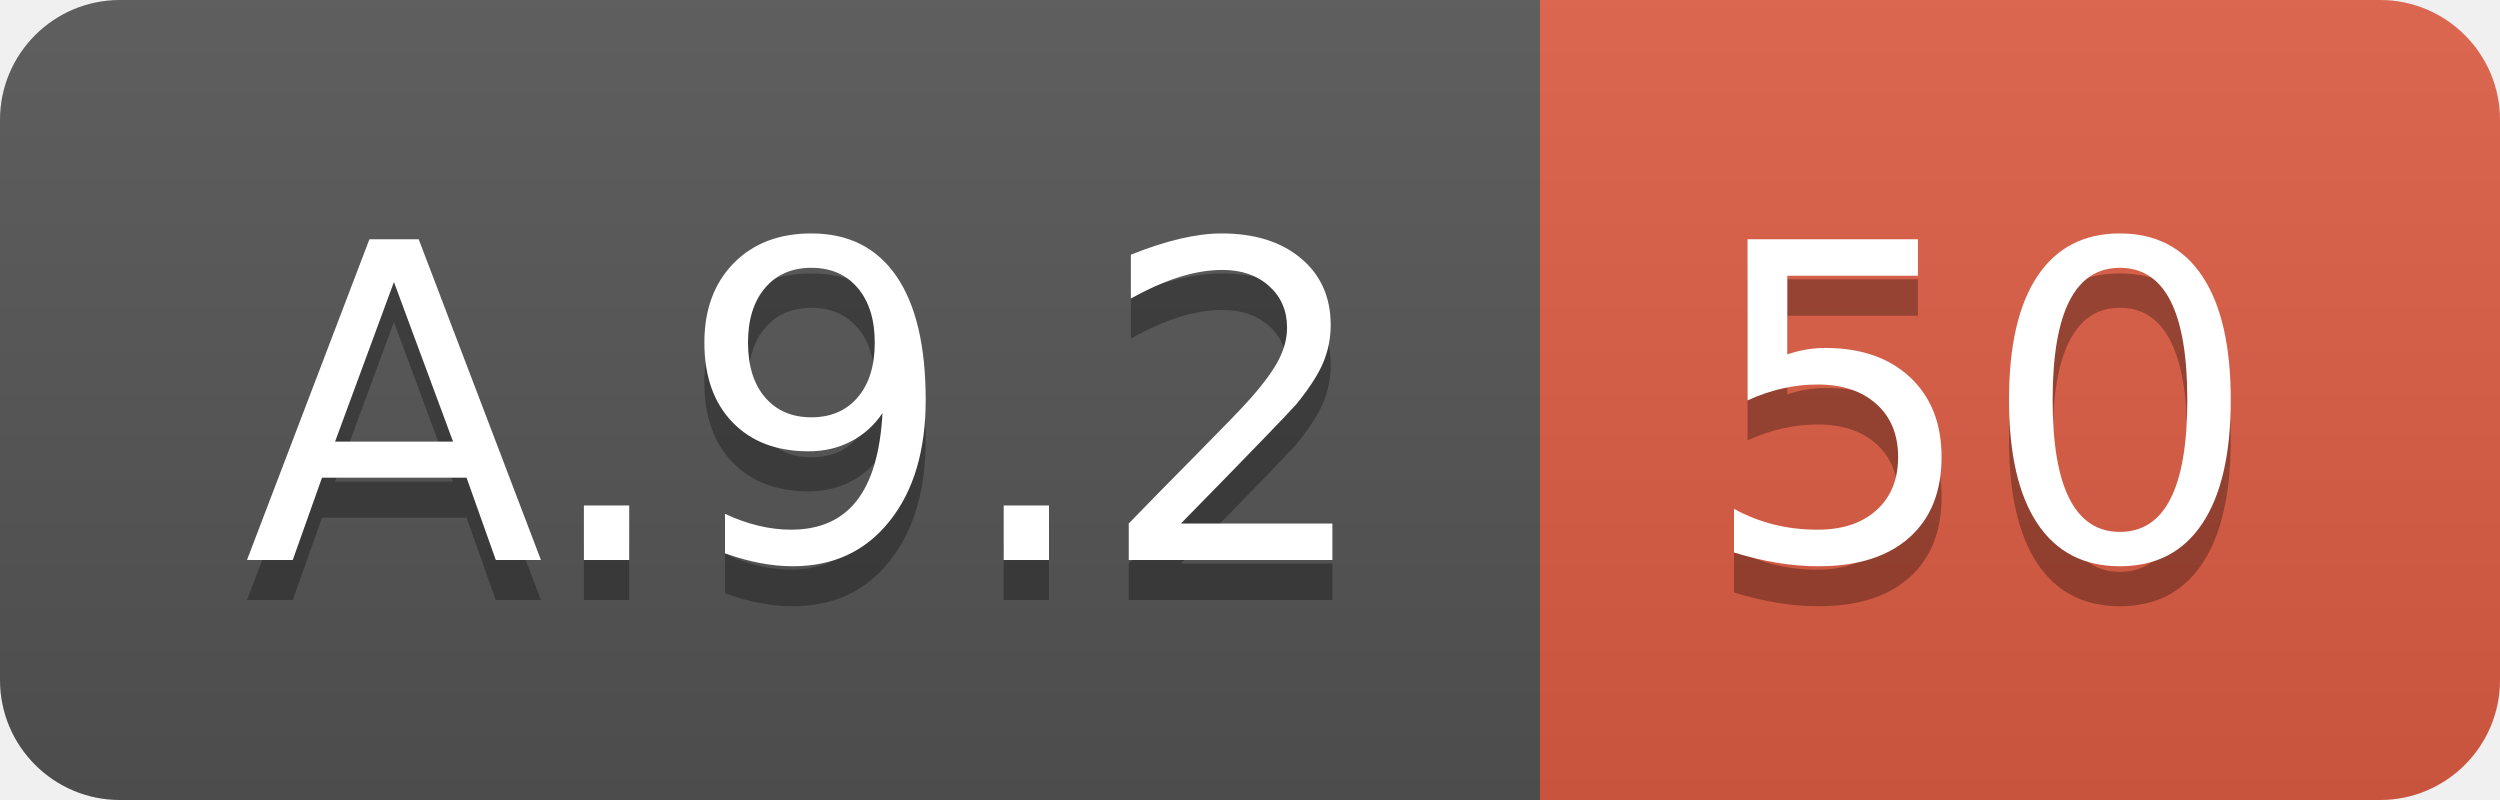
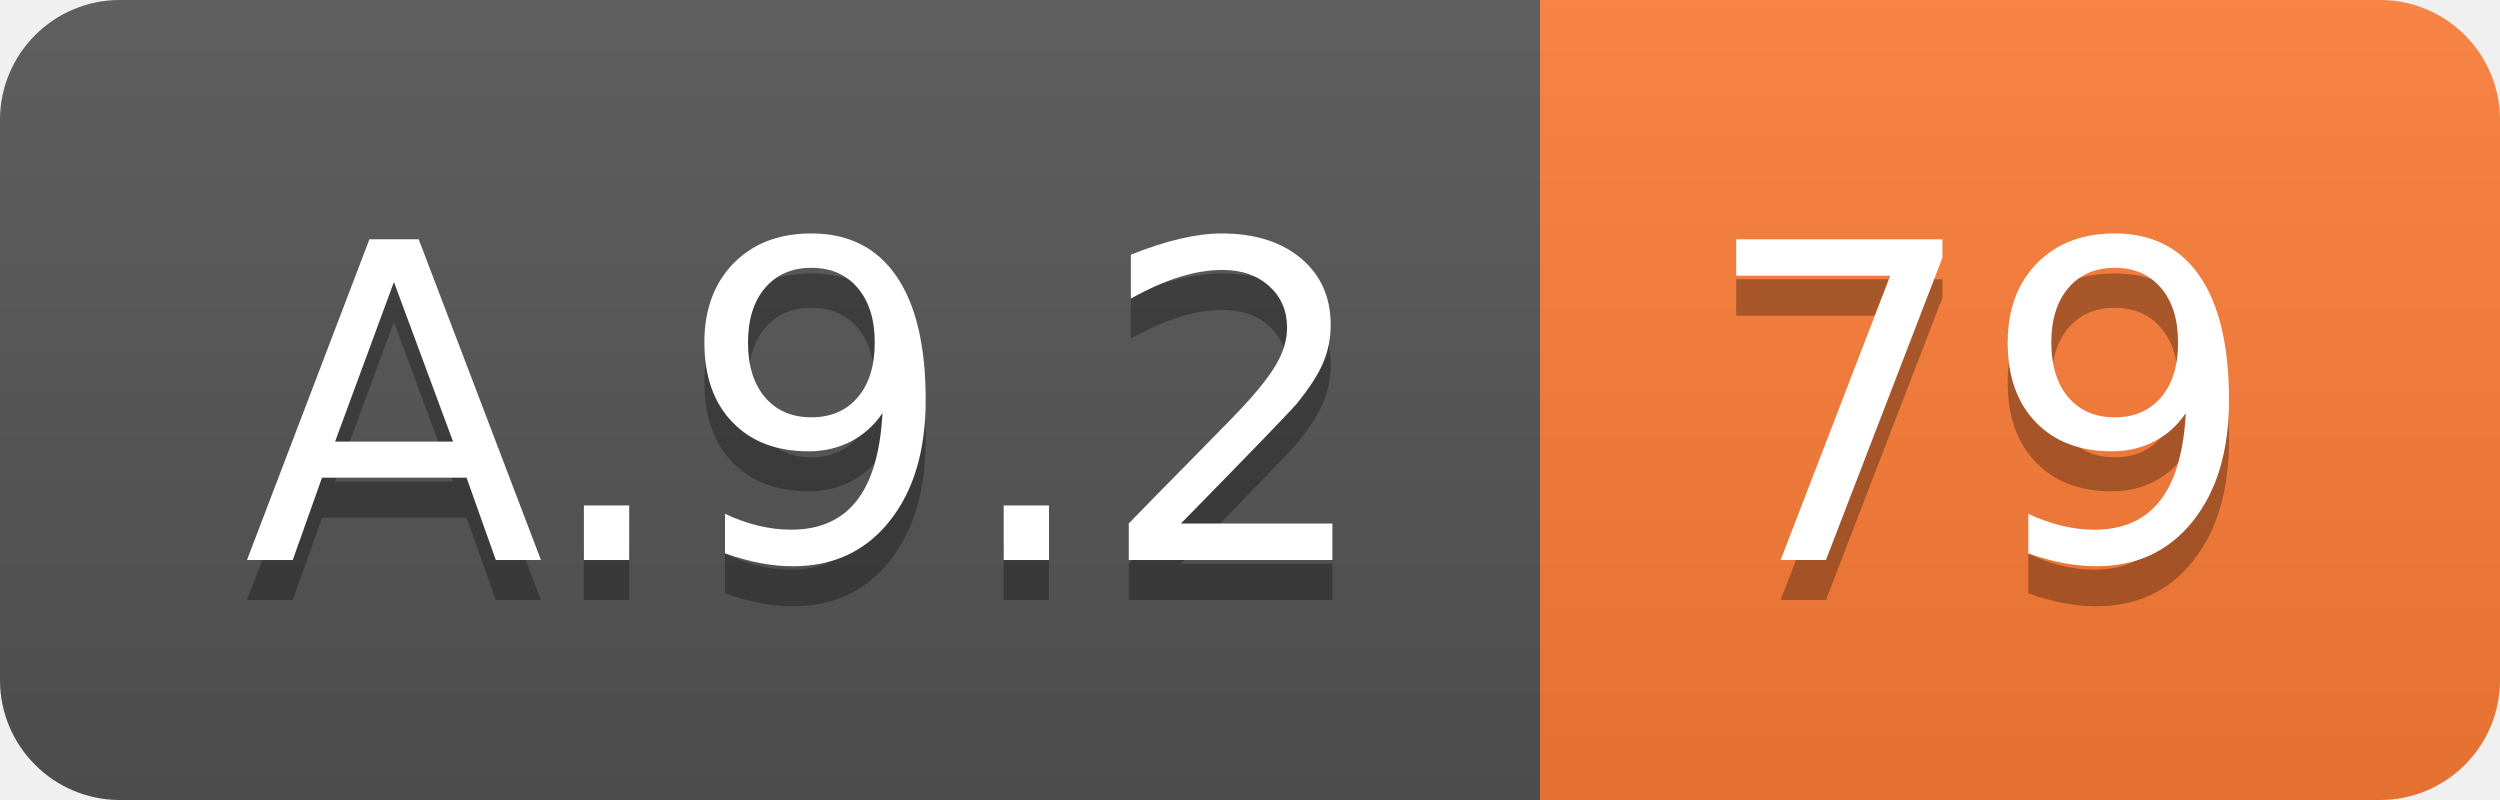
<svg xmlns="http://www.w3.org/2000/svg" width="62.5" height="20">
  <linearGradient id="smooth" x2="0" y2="100%">
    <stop offset="0" stop-color="#bbb" stop-opacity=".1" />
    <stop offset="1" stop-opacity=".1" />
  </linearGradient>
  <clipPath id="round">
    <rect width="62.5" height="20" rx="3" fill="#fff" />
  </clipPath>
  <g clip-path="url(#round)">
    <rect width="38.5" height="20" fill="#555" />
-     <rect x="38.5" width="24.0" height="20" fill="#e05d44" />
+     <rect x="38.5" width="24.0" height="20" fill="#fe7d37" />
    <rect width="62.5" height="20" fill="url(#smooth)" />
  </g>
  <g fill="#fff" text-anchor="middle" font-family="DejaVu Sans,Verdana,Geneva,sans-serif" font-size="110">
    <text x="202.5" y="150" fill="#010101" fill-opacity=".3" transform="scale(0.1)" textLength="285.0" lengthAdjust="spacing">A.9.2</text>
    <text x="202.5" y="140" transform="scale(0.1)" textLength="285.0" lengthAdjust="spacing">A.9.2</text>
-     <text x="495.0" y="150" fill="#010101" fill-opacity=".3" transform="scale(0.1)" textLength="140.0" lengthAdjust="spacing">50</text>
-     <text x="495.0" y="140" transform="scale(0.1)" textLength="140.0" lengthAdjust="spacing">50</text>
+     <text x="495.0" y="150" fill="#010101" fill-opacity=".3" transform="scale(0.1)" textLength="140.0" lengthAdjust="spacing">79</text>
+     <text x="495.0" y="140" transform="scale(0.1)" textLength="140.0" lengthAdjust="spacing">79</text>
  </g>
</svg>
